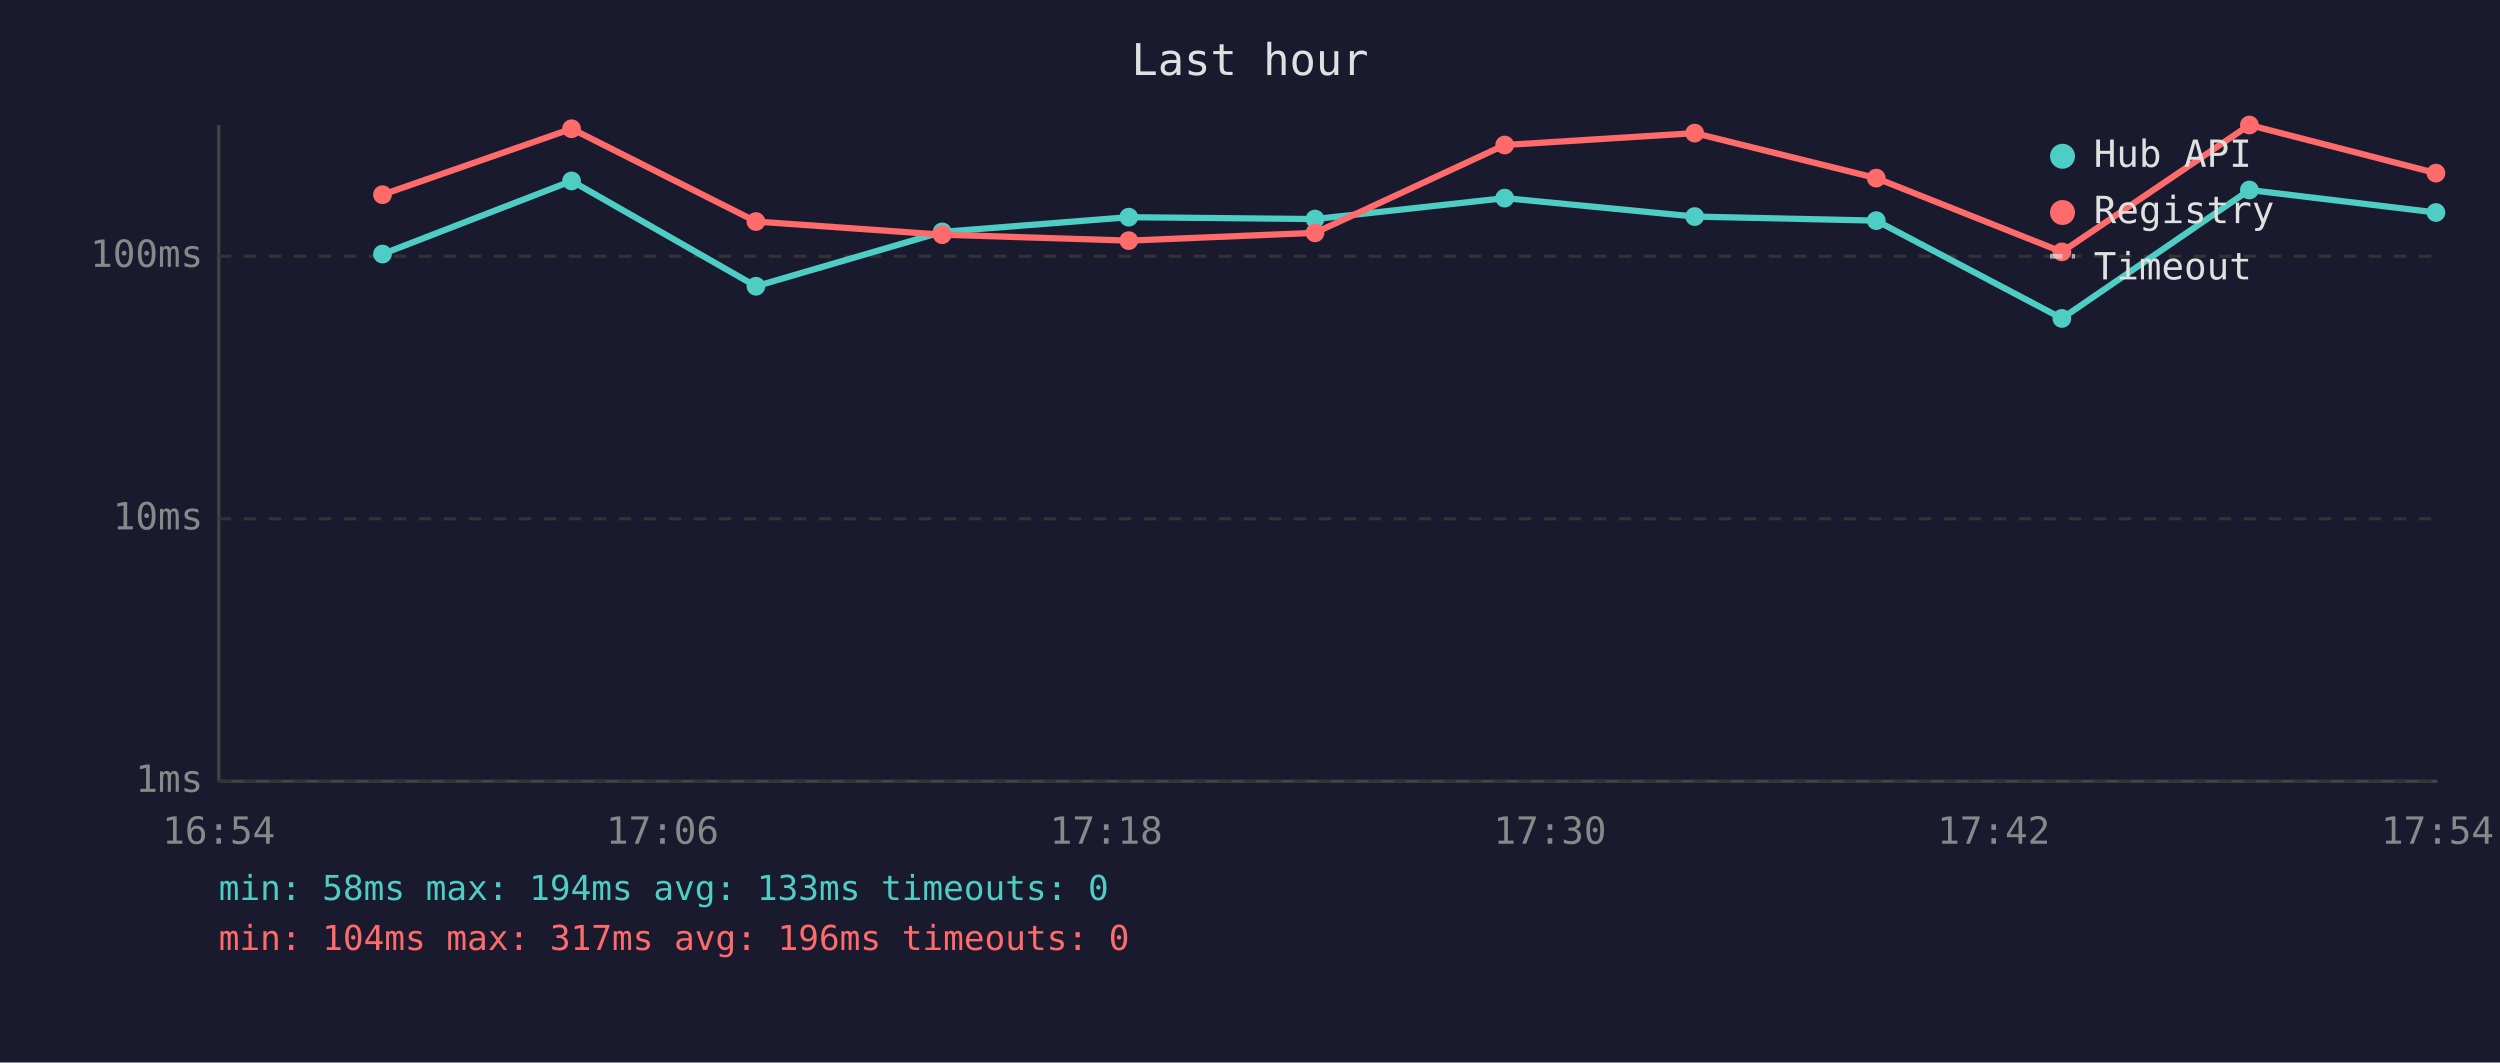
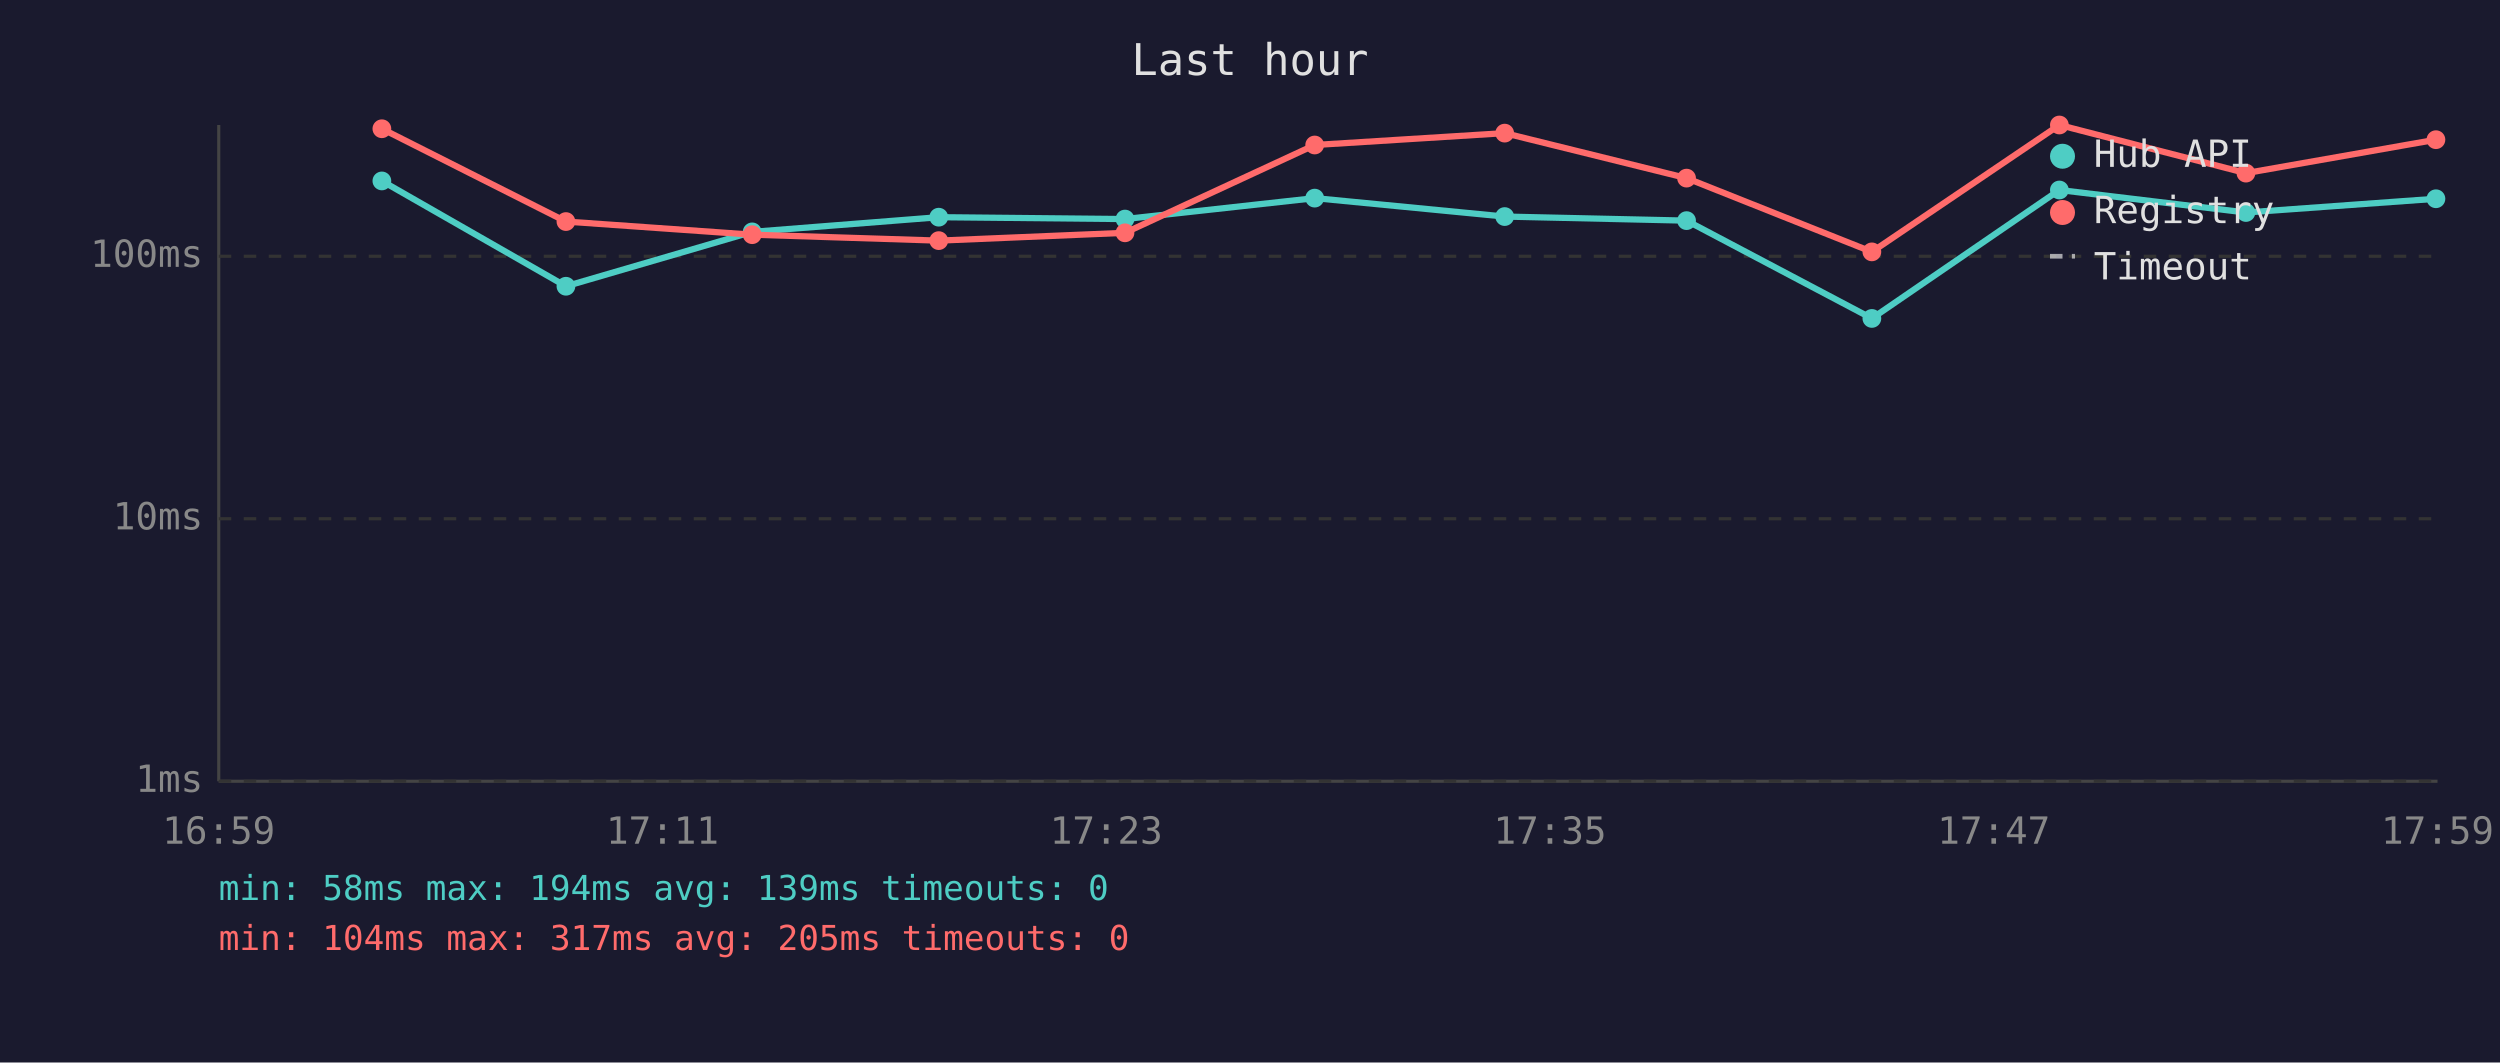
<svg xmlns="http://www.w3.org/2000/svg" viewBox="0 0 800 340" font-family="monospace" font-size="12">
  <rect width="800" height="340" fill="#1a1a2e" />
  <text x="400" y="24" fill="#e0e0e0" font-size="14" text-anchor="middle">Last hour</text>
  <line x1="70" y1="40" x2="70" y2="250" stroke="#444" stroke-width="1" />
  <line x1="70" y1="250" x2="780" y2="250" stroke="#444" stroke-width="1" />
  <line x1="70" y1="250" x2="780" y2="250" stroke="#333" stroke-width="1" stroke-dasharray="4" />
  <text x="65" y="250" fill="#888" text-anchor="end" dominant-baseline="middle">1ms</text>
  <line x1="70" y1="166" x2="780" y2="166" stroke="#333" stroke-width="1" stroke-dasharray="4" />
  <text x="65" y="166" fill="#888" text-anchor="end" dominant-baseline="middle">10ms</text>
  <line x1="70" y1="82" x2="780" y2="82" stroke="#333" stroke-width="1" stroke-dasharray="4" />
  <text x="65" y="82" fill="#888" text-anchor="end" dominant-baseline="middle">100ms</text>
-   <text x="70" y="270" fill="#888" text-anchor="middle">16:54</text>
-   <text x="212" y="270" fill="#888" text-anchor="middle">17:06</text>
-   <text x="354" y="270" fill="#888" text-anchor="middle">17:18</text>
-   <text x="496" y="270" fill="#888" text-anchor="middle">17:30</text>
-   <text x="638" y="270" fill="#888" text-anchor="middle">17:42</text>
-   <text x="780" y="270" fill="#888" text-anchor="middle">17:54</text>
-   <polyline points="122.4,81.3 182.9,57.9 241.9,91.6 301.5,74.2 361.2,69.5 420.8,70.1 481.5,63.4 542.3,69.3 600.4,70.6 659.8,101.9 719.8,60.8 779.5,68.0" fill="none" stroke="#4ecdc4" stroke-width="2" opacity="1" />
-   <circle cx="122.4" cy="81.3" r="3" fill="#4ecdc4" />
-   <circle cx="182.9" cy="57.9" r="3" fill="#4ecdc4" />
-   <circle cx="241.9" cy="91.6" r="3" fill="#4ecdc4" />
-   <circle cx="301.5" cy="74.2" r="3" fill="#4ecdc4" />
-   <circle cx="361.2" cy="69.5" r="3" fill="#4ecdc4" />
-   <circle cx="420.8" cy="70.1" r="3" fill="#4ecdc4" />
-   <circle cx="481.5" cy="63.4" r="3" fill="#4ecdc4" />
-   <circle cx="542.3" cy="69.3" r="3" fill="#4ecdc4" />
-   <circle cx="600.4" cy="70.6" r="3" fill="#4ecdc4" />
-   <circle cx="659.8" cy="101.9" r="3" fill="#4ecdc4" />
-   <circle cx="719.8" cy="60.8" r="3" fill="#4ecdc4" />
-   <circle cx="779.5" cy="68.0" r="3" fill="#4ecdc4" />
-   <polyline points="122.4,62.3 182.9,41.2 241.9,70.9 301.5,75.1 361.2,77.0 420.8,74.5 481.5,46.4 542.3,42.6 600.4,57.0 659.8,80.6 719.8,40.0 779.5,55.4" fill="none" stroke="#ff6b6b" stroke-width="2" opacity="1" />
-   <circle cx="122.4" cy="62.3" r="3" fill="#ff6b6b" />
-   <circle cx="182.9" cy="41.2" r="3" fill="#ff6b6b" />
-   <circle cx="241.9" cy="70.9" r="3" fill="#ff6b6b" />
-   <circle cx="301.5" cy="75.1" r="3" fill="#ff6b6b" />
-   <circle cx="361.2" cy="77.0" r="3" fill="#ff6b6b" />
-   <circle cx="420.8" cy="74.5" r="3" fill="#ff6b6b" />
-   <circle cx="481.5" cy="46.4" r="3" fill="#ff6b6b" />
-   <circle cx="542.3" cy="42.6" r="3" fill="#ff6b6b" />
-   <circle cx="600.4" cy="57.0" r="3" fill="#ff6b6b" />
-   <circle cx="659.8" cy="80.6" r="3" fill="#ff6b6b" />
-   <circle cx="719.8" cy="40.0" r="3" fill="#ff6b6b" />
-   <circle cx="779.5" cy="55.4" r="3" fill="#ff6b6b" />
+   <text x="70" y="270" fill="#888" text-anchor="middle">16:59</text>
+   <text x="212" y="270" fill="#888" text-anchor="middle">17:11</text>
+   <text x="354" y="270" fill="#888" text-anchor="middle">17:23</text>
+   <text x="496" y="270" fill="#888" text-anchor="middle">17:35</text>
+   <text x="638" y="270" fill="#888" text-anchor="middle">17:47</text>
+   <text x="780" y="270" fill="#888" text-anchor="middle">17:59</text>
+   <polyline points="122.2,57.9 181.1,91.6 240.7,74.2 300.4,69.5 360.0,70.1 420.7,63.4 481.5,69.3 539.7,70.6 599.0,101.9 659.0,60.8 718.7,68.0 779.5,63.6" fill="none" stroke="#4ecdc4" stroke-width="2" opacity="1" />
+   <circle cx="122.2" cy="57.9" r="3" fill="#4ecdc4" />
+   <circle cx="181.1" cy="91.6" r="3" fill="#4ecdc4" />
+   <circle cx="240.7" cy="74.2" r="3" fill="#4ecdc4" />
+   <circle cx="300.4" cy="69.5" r="3" fill="#4ecdc4" />
+   <circle cx="360.0" cy="70.1" r="3" fill="#4ecdc4" />
+   <circle cx="420.7" cy="63.4" r="3" fill="#4ecdc4" />
+   <circle cx="481.5" cy="69.3" r="3" fill="#4ecdc4" />
+   <circle cx="539.7" cy="70.6" r="3" fill="#4ecdc4" />
+   <circle cx="599.0" cy="101.9" r="3" fill="#4ecdc4" />
+   <circle cx="659.0" cy="60.8" r="3" fill="#4ecdc4" />
+   <circle cx="718.7" cy="68.0" r="3" fill="#4ecdc4" />
+   <circle cx="779.5" cy="63.6" r="3" fill="#4ecdc4" />
+   <polyline points="122.2,41.2 181.1,70.9 240.7,75.1 300.4,77.0 360.0,74.5 420.7,46.4 481.5,42.6 539.7,57.0 599.0,80.6 659.0,40.0 718.7,55.4 779.5,44.7" fill="none" stroke="#ff6b6b" stroke-width="2" opacity="1" />
+   <circle cx="122.2" cy="41.2" r="3" fill="#ff6b6b" />
+   <circle cx="181.1" cy="70.9" r="3" fill="#ff6b6b" />
+   <circle cx="240.7" cy="75.1" r="3" fill="#ff6b6b" />
+   <circle cx="300.4" cy="77.0" r="3" fill="#ff6b6b" />
+   <circle cx="360.0" cy="74.5" r="3" fill="#ff6b6b" />
+   <circle cx="420.7" cy="46.4" r="3" fill="#ff6b6b" />
+   <circle cx="481.5" cy="42.6" r="3" fill="#ff6b6b" />
+   <circle cx="539.7" cy="57.0" r="3" fill="#ff6b6b" />
+   <circle cx="599.0" cy="80.6" r="3" fill="#ff6b6b" />
+   <circle cx="659.0" cy="40.0" r="3" fill="#ff6b6b" />
+   <circle cx="718.7" cy="55.4" r="3" fill="#ff6b6b" />
+   <circle cx="779.5" cy="44.7" r="3" fill="#ff6b6b" />
  <circle cx="660" cy="50" r="4" fill="#4ecdc4" />
  <text x="670" y="50" fill="#e0e0e0" dominant-baseline="middle">Hub API</text>
  <circle cx="660" cy="68" r="4" fill="#ff6b6b" />
  <text x="670" y="68" fill="#e0e0e0" dominant-baseline="middle">Registry</text>
  <line x1="656" y1="82" x2="664" y2="82" stroke="#e0e0e0" stroke-width="1.5" stroke-dasharray="4,3" opacity="0.7" />
  <text x="670" y="86" fill="#e0e0e0" dominant-baseline="middle">Timeout</text>
-   <text x="70" y="288" fill="#4ecdc4" font-size="11">min: 58ms  max: 194ms  avg: 133ms  timeouts: 0</text>
-   <text x="70" y="304" fill="#ff6b6b" font-size="11">min: 104ms  max: 317ms  avg: 196ms  timeouts: 0</text>
+   <text x="70" y="288" fill="#4ecdc4" font-size="11">min: 58ms  max: 194ms  avg: 139ms  timeouts: 0</text>
+   <text x="70" y="304" fill="#ff6b6b" font-size="11">min: 104ms  max: 317ms  avg: 205ms  timeouts: 0</text>
</svg>
